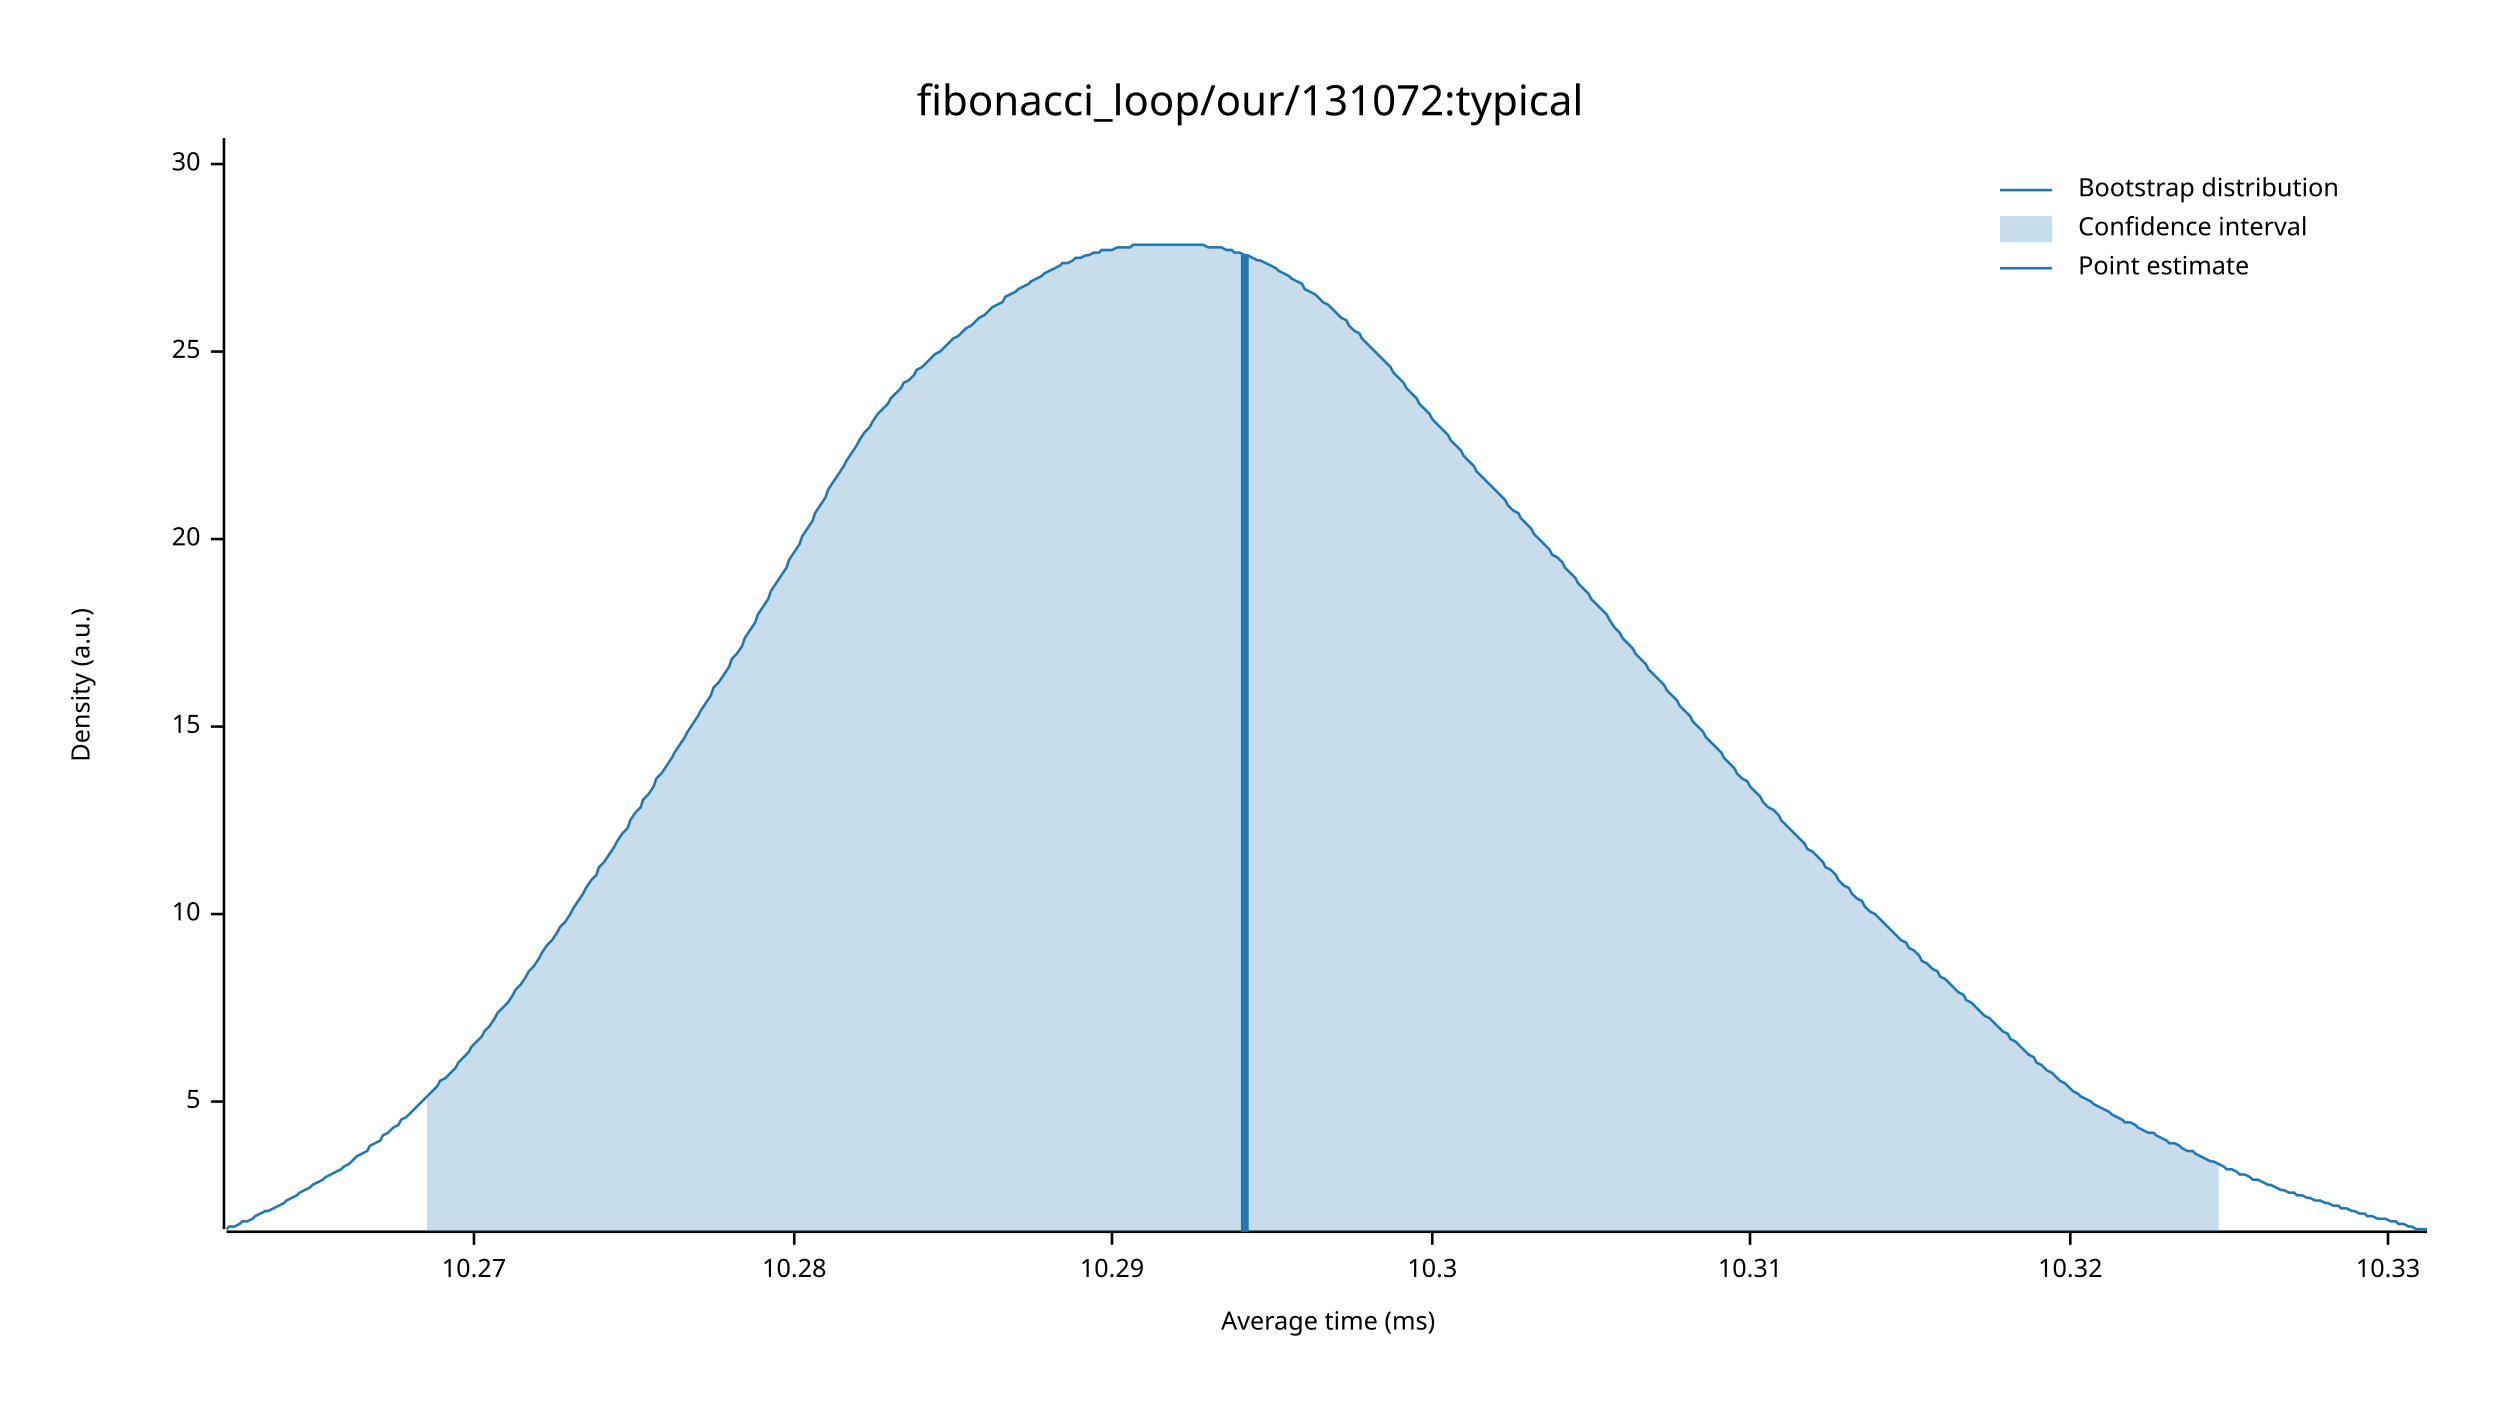
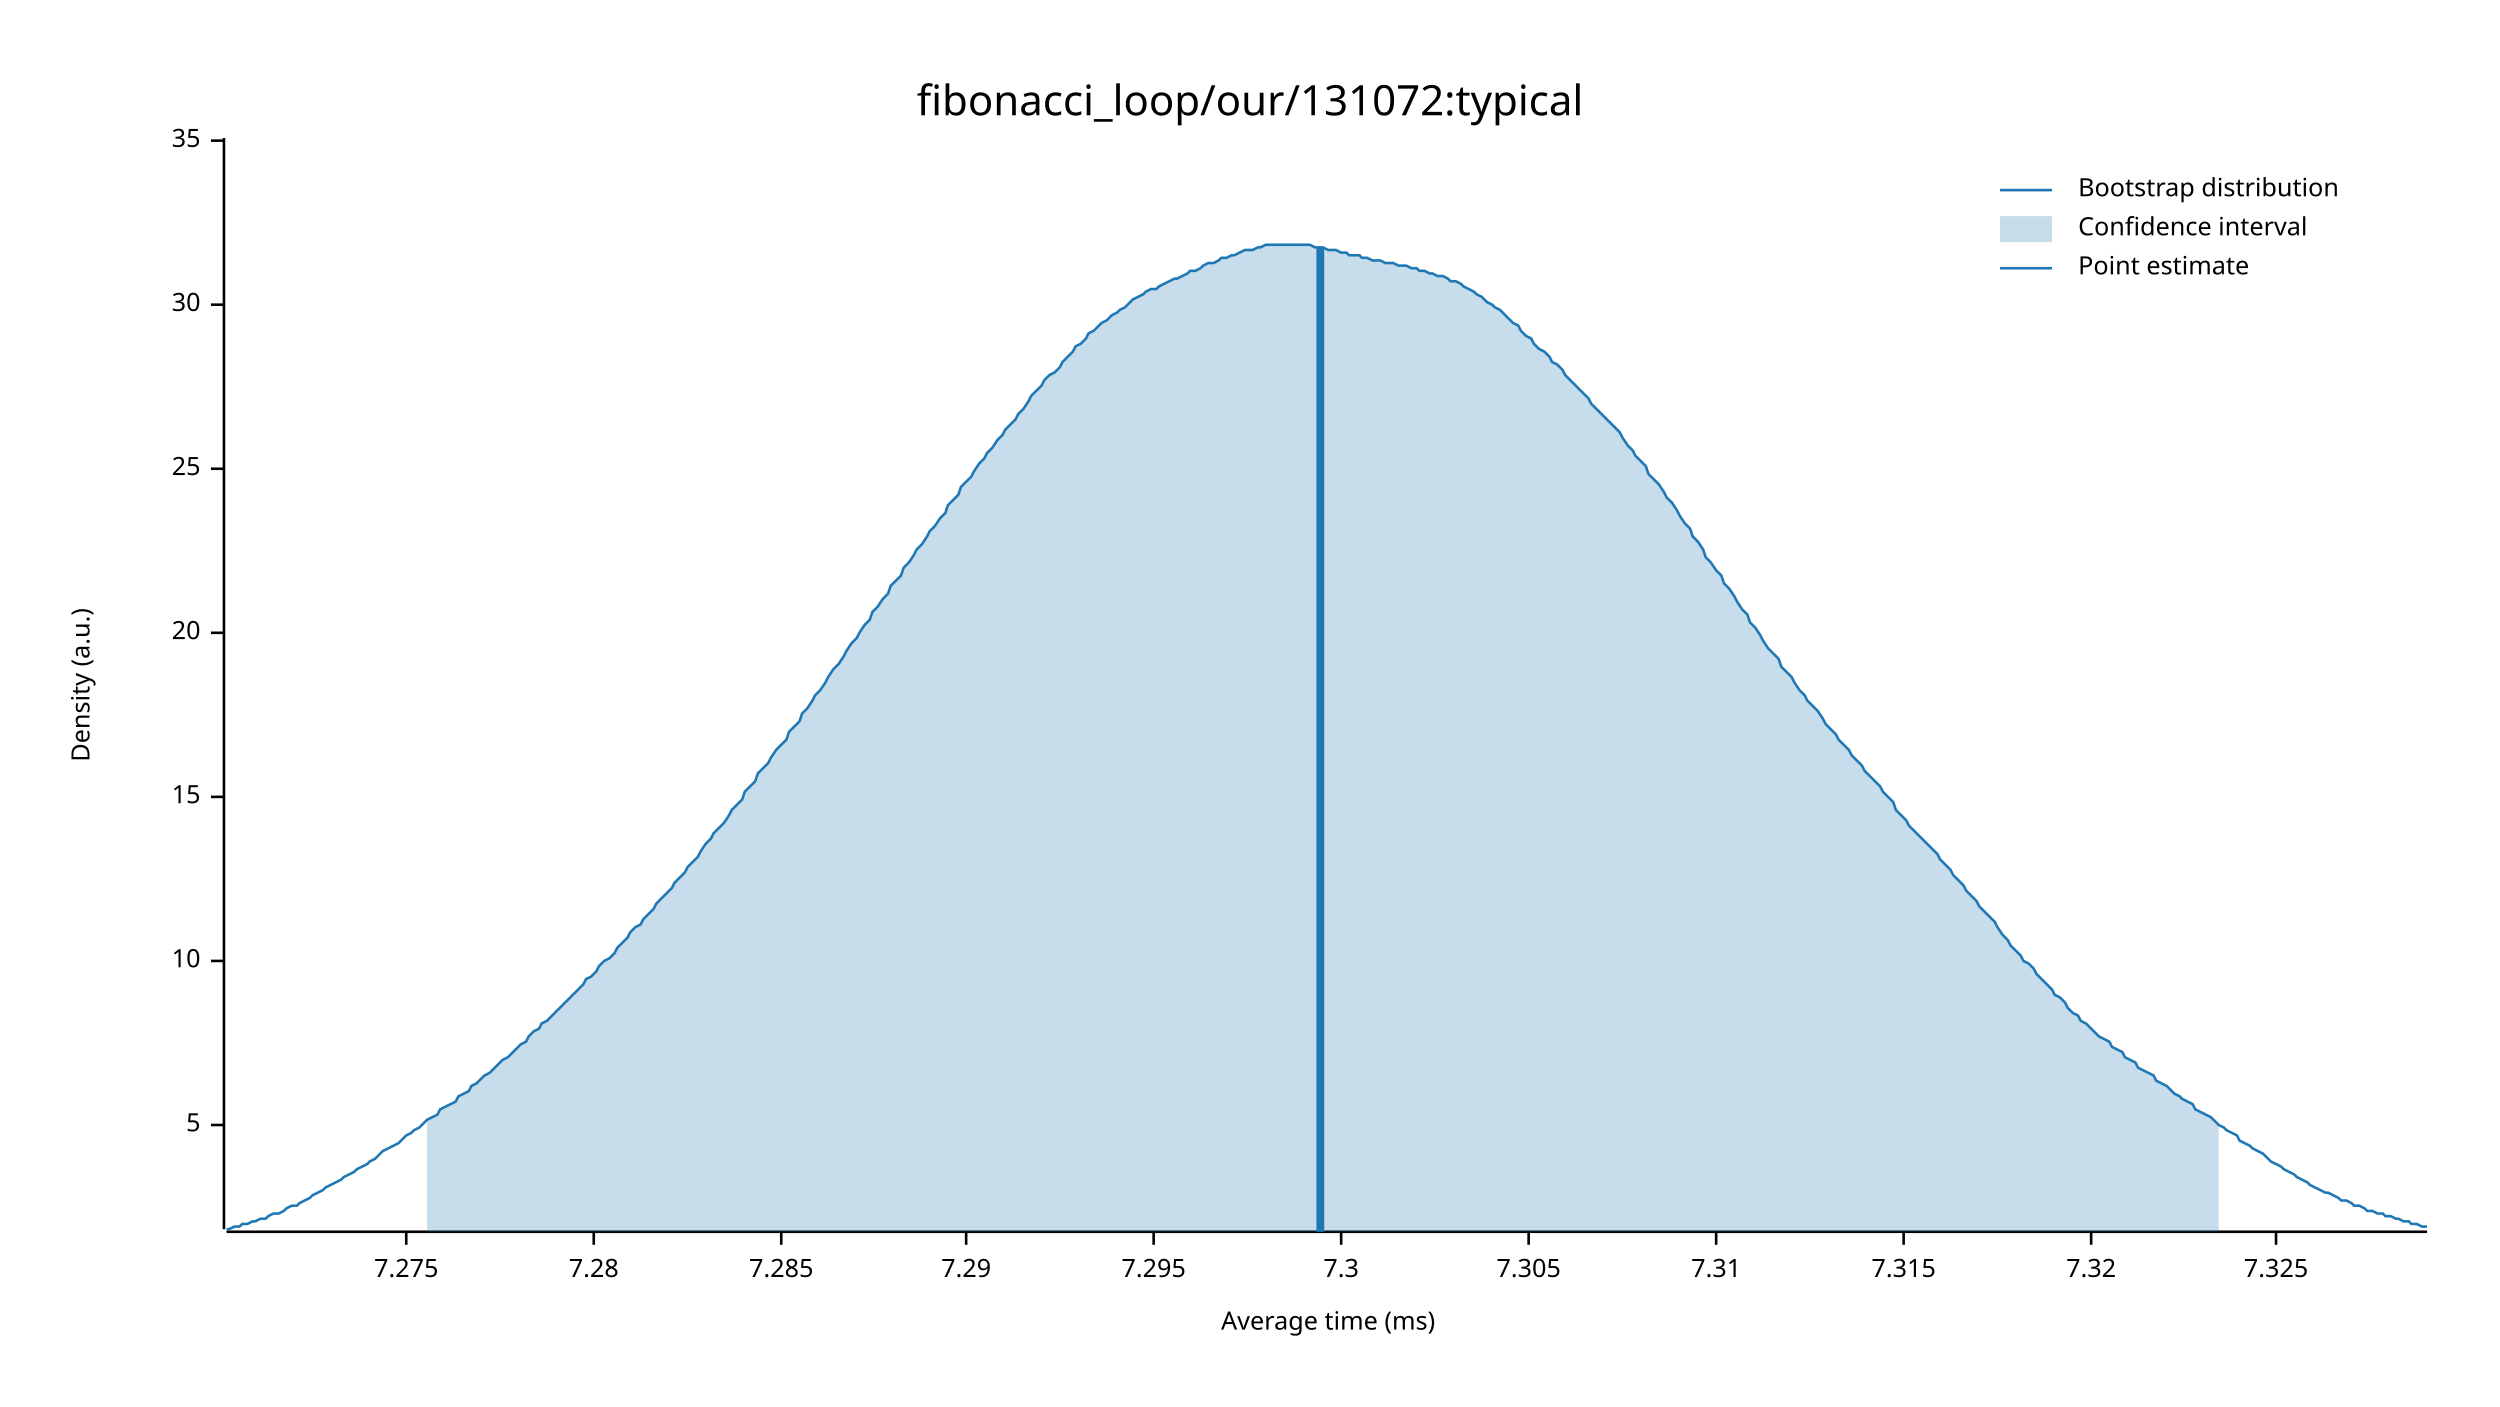
<svg xmlns="http://www.w3.org/2000/svg" width="960" height="540" viewBox="0 0 960 540">
  <text x="480" y="32" dy="0.76em" text-anchor="middle" font-family="sans-serif" font-size="16.129" opacity="1" fill="#000000">
fibonacci_loop/our/131072:typical
</text>
  <text x="27" y="263" dy="0.76em" text-anchor="middle" font-family="sans-serif" font-size="9.677" opacity="1" fill="#000000" transform="rotate(270, 27, 263)">
Density (a.u.)
</text>
  <text x="510" y="513" dy="-0.5ex" text-anchor="middle" font-family="sans-serif" font-size="9.677" opacity="1" fill="#000000">
Average time (ms)
</text>
  <polyline fill="none" opacity="1" stroke="#000000" stroke-width="1" points="86,53 86,472 " />
-   <text x="77" y="423" dy="0.5ex" text-anchor="end" font-family="sans-serif" font-size="9.677" opacity="1" fill="#000000">
+   <text x="77" y="432" dy="0.5ex" text-anchor="end" font-family="sans-serif" font-size="9.677" opacity="1" fill="#000000">
5
</text>
-   <polyline fill="none" opacity="1" stroke="#000000" stroke-width="1" points="81,423 86,423 " />
-   <text x="77" y="351" dy="0.5ex" text-anchor="end" font-family="sans-serif" font-size="9.677" opacity="1" fill="#000000">
+   <polyline fill="none" opacity="1" stroke="#000000" stroke-width="1" points="81,432 86,432 " />
+   <text x="77" y="369" dy="0.5ex" text-anchor="end" font-family="sans-serif" font-size="9.677" opacity="1" fill="#000000">
10
</text>
-   <polyline fill="none" opacity="1" stroke="#000000" stroke-width="1" points="81,351 86,351 " />
-   <text x="77" y="279" dy="0.5ex" text-anchor="end" font-family="sans-serif" font-size="9.677" opacity="1" fill="#000000">
+   <polyline fill="none" opacity="1" stroke="#000000" stroke-width="1" points="81,369 86,369 " />
+   <text x="77" y="306" dy="0.5ex" text-anchor="end" font-family="sans-serif" font-size="9.677" opacity="1" fill="#000000">
15
</text>
-   <polyline fill="none" opacity="1" stroke="#000000" stroke-width="1" points="81,279 86,279 " />
-   <text x="77" y="207" dy="0.5ex" text-anchor="end" font-family="sans-serif" font-size="9.677" opacity="1" fill="#000000">
+   <polyline fill="none" opacity="1" stroke="#000000" stroke-width="1" points="81,306 86,306 " />
+   <text x="77" y="243" dy="0.5ex" text-anchor="end" font-family="sans-serif" font-size="9.677" opacity="1" fill="#000000">
20
</text>
-   <polyline fill="none" opacity="1" stroke="#000000" stroke-width="1" points="81,207 86,207 " />
-   <text x="77" y="135" dy="0.5ex" text-anchor="end" font-family="sans-serif" font-size="9.677" opacity="1" fill="#000000">
+   <polyline fill="none" opacity="1" stroke="#000000" stroke-width="1" points="81,243 86,243 " />
+   <text x="77" y="180" dy="0.5ex" text-anchor="end" font-family="sans-serif" font-size="9.677" opacity="1" fill="#000000">
25
</text>
-   <polyline fill="none" opacity="1" stroke="#000000" stroke-width="1" points="81,135 86,135 " />
-   <text x="77" y="63" dy="0.5ex" text-anchor="end" font-family="sans-serif" font-size="9.677" opacity="1" fill="#000000">
+   <polyline fill="none" opacity="1" stroke="#000000" stroke-width="1" points="81,180 86,180 " />
+   <text x="77" y="117" dy="0.5ex" text-anchor="end" font-family="sans-serif" font-size="9.677" opacity="1" fill="#000000">
30
</text>
-   <polyline fill="none" opacity="1" stroke="#000000" stroke-width="1" points="81,63 86,63 " />
+   <polyline fill="none" opacity="1" stroke="#000000" stroke-width="1" points="81,117 86,117 " />
+   <text x="77" y="54" dy="0.5ex" text-anchor="end" font-family="sans-serif" font-size="9.677" opacity="1" fill="#000000">
+ 35
+ </text>
+   <polyline fill="none" opacity="1" stroke="#000000" stroke-width="1" points="81,54 86,54 " />
  <polyline fill="none" opacity="1" stroke="#000000" stroke-width="1" points="87,473 932,473 " />
-   <text x="182" y="483" dy="0.76em" text-anchor="middle" font-family="sans-serif" font-size="9.677" opacity="1" fill="#000000">
- 10.27
+   <text x="156" y="483" dy="0.76em" text-anchor="middle" font-family="sans-serif" font-size="9.677" opacity="1" fill="#000000">
+ 7.275
</text>
-   <polyline fill="none" opacity="1" stroke="#000000" stroke-width="1" points="182,473 182,478 " />
-   <text x="305" y="483" dy="0.76em" text-anchor="middle" font-family="sans-serif" font-size="9.677" opacity="1" fill="#000000">
- 10.28
+   <polyline fill="none" opacity="1" stroke="#000000" stroke-width="1" points="156,473 156,478 " />
+   <text x="228" y="483" dy="0.76em" text-anchor="middle" font-family="sans-serif" font-size="9.677" opacity="1" fill="#000000">
+ 7.28
</text>
-   <polyline fill="none" opacity="1" stroke="#000000" stroke-width="1" points="305,473 305,478 " />
-   <text x="427" y="483" dy="0.76em" text-anchor="middle" font-family="sans-serif" font-size="9.677" opacity="1" fill="#000000">
- 10.29
+   <polyline fill="none" opacity="1" stroke="#000000" stroke-width="1" points="228,473 228,478 " />
+   <text x="300" y="483" dy="0.76em" text-anchor="middle" font-family="sans-serif" font-size="9.677" opacity="1" fill="#000000">
+ 7.285
</text>
-   <polyline fill="none" opacity="1" stroke="#000000" stroke-width="1" points="427,473 427,478 " />
-   <text x="550" y="483" dy="0.76em" text-anchor="middle" font-family="sans-serif" font-size="9.677" opacity="1" fill="#000000">
- 10.3
+   <polyline fill="none" opacity="1" stroke="#000000" stroke-width="1" points="300,473 300,478 " />
+   <text x="371" y="483" dy="0.76em" text-anchor="middle" font-family="sans-serif" font-size="9.677" opacity="1" fill="#000000">
+ 7.29
</text>
-   <polyline fill="none" opacity="1" stroke="#000000" stroke-width="1" points="550,473 550,478 " />
-   <text x="672" y="483" dy="0.76em" text-anchor="middle" font-family="sans-serif" font-size="9.677" opacity="1" fill="#000000">
- 10.31
+   <polyline fill="none" opacity="1" stroke="#000000" stroke-width="1" points="371,473 371,478 " />
+   <text x="443" y="483" dy="0.76em" text-anchor="middle" font-family="sans-serif" font-size="9.677" opacity="1" fill="#000000">
+ 7.295
</text>
-   <polyline fill="none" opacity="1" stroke="#000000" stroke-width="1" points="672,473 672,478 " />
-   <text x="795" y="483" dy="0.76em" text-anchor="middle" font-family="sans-serif" font-size="9.677" opacity="1" fill="#000000">
- 10.32
+   <polyline fill="none" opacity="1" stroke="#000000" stroke-width="1" points="443,473 443,478 " />
+   <text x="515" y="483" dy="0.76em" text-anchor="middle" font-family="sans-serif" font-size="9.677" opacity="1" fill="#000000">
+ 7.3
</text>
-   <polyline fill="none" opacity="1" stroke="#000000" stroke-width="1" points="795,473 795,478 " />
-   <text x="917" y="483" dy="0.76em" text-anchor="middle" font-family="sans-serif" font-size="9.677" opacity="1" fill="#000000">
- 10.33
+   <polyline fill="none" opacity="1" stroke="#000000" stroke-width="1" points="515,473 515,478 " />
+   <text x="587" y="483" dy="0.76em" text-anchor="middle" font-family="sans-serif" font-size="9.677" opacity="1" fill="#000000">
+ 7.305
</text>
-   <polyline fill="none" opacity="1" stroke="#000000" stroke-width="1" points="917,473 917,478 " />
-   <polyline fill="none" opacity="1" stroke="#1F78B4" stroke-width="1" points="87,472 88,471 90,471 92,470 93,469 95,469 97,468 98,467 100,466 102,465 103,465 105,464 107,463 109,462 110,461 112,460 114,459 115,458 117,457 119,456 120,455 122,454 124,453 125,452 127,451 129,450 131,449 132,448 134,447 136,445 137,444 139,443 141,442 142,440 144,439 146,438 147,436 149,435 151,433 153,432 154,430 156,429 158,427 159,426 161,424 163,422 164,421 166,419 168,417 169,415 171,414 173,412 175,410 176,408 178,406 180,404 181,402 183,400 185,398 186,396 188,394 190,391 191,389 193,387 195,385 197,382 198,380 200,378 202,375 203,373 205,371 207,368 208,366 210,363 212,361 214,358 215,356 217,354 219,351 220,349 222,346 224,343 225,341 227,338 229,336 230,333 232,331 234,328 236,325 237,323 239,320 241,318 242,315 244,312 246,310 247,307 249,305 251,302 252,299 254,297 256,294 258,291 259,289 261,286 263,283 264,281 266,278 268,275 269,273 271,270 273,267 274,264 276,262 278,259 280,256 281,253 283,251 285,248 286,245 288,242 290,239 291,236 293,233 295,230 296,227 298,224 300,221 302,218 303,215 305,212 307,209 308,206 310,203 312,200 313,197 315,194 317,191 318,188 320,185 322,182 324,179 325,177 327,174 329,171 330,169 332,166 334,164 335,162 337,159 339,157 341,155 342,153 344,151 346,149 347,147 349,146 351,144 352,142 354,141 356,139 357,138 359,136 361,135 363,133 364,132 366,130 368,129 369,128 371,126 373,125 374,124 376,122 378,121 379,120 381,118 383,117 385,116 386,114 388,113 390,112 391,111 393,110 395,109 396,108 398,107 400,106 401,105 403,104 405,103 407,102 408,101 410,101 412,100 413,99 415,99 417,98 418,98 420,97 422,97 423,96 425,96 427,96 429,95 430,95 432,95 434,95 435,94 437,94 439,94 440,94 442,94 444,94 445,94 447,94 449,94 451,94 452,94 454,94 456,94 457,94 459,94 461,94 462,94 464,95 466,95 468,95 469,95 471,96 473,96 474,97 476,97 478,98 479,98 481,99 483,100 484,100 486,101 488,102 490,103 491,104 493,105 495,106 496,107 498,108 500,109 501,111 503,112 505,113 506,114 508,116 510,117 512,119 513,120 515,122 517,123 518,125 520,127 522,128 523,130 525,132 527,134 528,135 530,137 532,139 534,141 535,143 537,145 539,147 540,149 542,151 544,153 545,155 547,157 549,159 550,161 552,163 554,165 556,167 557,169 559,171 561,173 562,175 564,177 566,179 567,181 569,183 571,185 573,187 574,188 576,190 578,192 579,194 581,196 583,197 584,199 586,201 588,203 589,205 591,207 593,209 595,211 596,213 598,214 600,216 601,218 603,220 605,222 606,224 608,226 610,228 611,230 613,232 615,234 617,236 618,238 620,241 622,243 623,245 625,247 627,249 628,251 630,253 632,255 633,257 635,259 637,261 639,263 640,265 642,267 644,269 645,271 647,273 649,275 650,277 652,279 654,281 655,283 657,285 659,287 661,289 662,291 664,293 666,295 667,297 669,299 671,300 672,302 674,304 676,306 677,308 679,310 681,311 683,313 684,315 686,317 688,319 689,320 691,322 693,324 694,326 696,327 698,329 700,331 701,333 703,334 705,336 706,338 708,340 710,341 711,343 713,345 715,346 716,348 718,350 720,351 722,353 723,354 725,356 727,358 728,359 730,361 732,362 733,364 735,365 737,367 738,369 740,370 742,372 744,373 745,375 747,376 749,378 750,379 752,381 754,382 755,384 757,385 759,387 760,388 762,390 764,391 766,393 767,394 769,396 771,397 772,399 774,400 776,402 777,403 779,405 781,406 782,408 784,409 786,411 788,412 789,413 791,415 793,416 794,417 796,419 798,420 799,421 801,422 803,423 804,424 806,425 808,426 810,427 811,428 813,429 815,430 816,431 818,431 820,432 821,433 823,434 825,435 827,435 828,436 830,437 832,438 833,439 835,439 837,440 838,441 840,442 842,442 843,443 845,444 847,445 849,446 850,446 852,447 854,448 855,449 857,449 859,450 860,451 862,451 864,452 865,453 867,453 869,454 871,455 872,455 874,456 876,457 877,457 879,458 881,458 882,459 884,459 886,460 887,460 889,461 891,461 893,462 894,462 896,463 898,463 899,464 901,464 903,465 904,465 906,466 908,466 909,467 911,467 913,468 915,468 916,468 918,469 920,469 921,470 923,470 925,471 926,471 928,472 930,472 932,472 " />
-   <polygon opacity="0.25" fill="#1F78B4" points="164,421 166,419 168,417 169,415 171,414 173,412 175,410 176,408 178,406 180,404 181,402 183,400 185,398 186,396 188,394 190,391 191,389 193,387 195,385 197,382 198,380 200,378 202,375 203,373 205,371 207,368 208,366 210,363 212,361 214,358 215,356 217,354 219,351 220,349 222,346 224,343 225,341 227,338 229,336 230,333 232,331 234,328 236,325 237,323 239,320 241,318 242,315 244,312 246,310 247,307 249,305 251,302 252,299 254,297 256,294 258,291 259,289 261,286 263,283 264,281 266,278 268,275 269,273 271,270 273,267 274,264 276,262 278,259 280,256 281,253 283,251 285,248 286,245 288,242 290,239 291,236 293,233 295,230 296,227 298,224 300,221 302,218 303,215 305,212 307,209 308,206 310,203 312,200 313,197 315,194 317,191 318,188 320,185 322,182 324,179 325,177 327,174 329,171 330,169 332,166 334,164 335,162 337,159 339,157 341,155 342,153 344,151 346,149 347,147 349,146 351,144 352,142 354,141 356,139 357,138 359,136 361,135 363,133 364,132 366,130 368,129 369,128 371,126 373,125 374,124 376,122 378,121 379,120 381,118 383,117 385,116 386,114 388,113 390,112 391,111 393,110 395,109 396,108 398,107 400,106 401,105 403,104 405,103 407,102 408,101 410,101 412,100 413,99 415,99 417,98 418,98 420,97 422,97 423,96 425,96 427,96 429,95 430,95 432,95 434,95 435,94 437,94 439,94 440,94 442,94 444,94 445,94 447,94 449,94 451,94 452,94 454,94 456,94 457,94 459,94 461,94 462,94 464,95 466,95 468,95 469,95 471,96 473,96 474,97 476,97 478,98 479,98 481,99 483,100 484,100 486,101 488,102 490,103 491,104 493,105 495,106 496,107 498,108 500,109 501,111 503,112 505,113 506,114 508,116 510,117 512,119 513,120 515,122 517,123 518,125 520,127 522,128 523,130 525,132 527,134 528,135 530,137 532,139 534,141 535,143 537,145 539,147 540,149 542,151 544,153 545,155 547,157 549,159 550,161 552,163 554,165 556,167 557,169 559,171 561,173 562,175 564,177 566,179 567,181 569,183 571,185 573,187 574,188 576,190 578,192 579,194 581,196 583,197 584,199 586,201 588,203 589,205 591,207 593,209 595,211 596,213 598,214 600,216 601,218 603,220 605,222 606,224 608,226 610,228 611,230 613,232 615,234 617,236 618,238 620,241 622,243 623,245 625,247 627,249 628,251 630,253 632,255 633,257 635,259 637,261 639,263 640,265 642,267 644,269 645,271 647,273 649,275 650,277 652,279 654,281 655,283 657,285 659,287 661,289 662,291 664,293 666,295 667,297 669,299 671,300 672,302 674,304 676,306 677,308 679,310 681,311 683,313 684,315 686,317 688,319 689,320 691,322 693,324 694,326 696,327 698,329 700,331 701,333 703,334 705,336 706,338 708,340 710,341 711,343 713,345 715,346 716,348 718,350 720,351 722,353 723,354 725,356 727,358 728,359 730,361 732,362 733,364 735,365 737,367 738,369 740,370 742,372 744,373 745,375 747,376 749,378 750,379 752,381 754,382 755,384 757,385 759,387 760,388 762,390 764,391 766,393 767,394 769,396 771,397 772,399 774,400 776,402 777,403 779,405 781,406 782,408 784,409 786,411 788,412 789,413 791,415 793,416 794,417 796,419 798,420 799,421 801,422 803,423 804,424 806,425 808,426 810,427 811,428 813,429 815,430 816,431 818,431 820,432 821,433 823,434 825,435 827,435 828,436 830,437 832,438 833,439 835,439 837,440 838,441 840,442 842,442 843,443 845,444 847,445 849,446 850,446 852,447 852,473 164,473 " />
-   <polyline fill="none" opacity="1" stroke="#1F78B4" stroke-width="3" points="478,473 478,98 " />
+   <polyline fill="none" opacity="1" stroke="#000000" stroke-width="1" points="587,473 587,478 " />
+   <text x="659" y="483" dy="0.76em" text-anchor="middle" font-family="sans-serif" font-size="9.677" opacity="1" fill="#000000">
+ 7.31
+ </text>
+   <polyline fill="none" opacity="1" stroke="#000000" stroke-width="1" points="659,473 659,478 " />
+   <text x="731" y="483" dy="0.76em" text-anchor="middle" font-family="sans-serif" font-size="9.677" opacity="1" fill="#000000">
+ 7.315
+ </text>
+   <polyline fill="none" opacity="1" stroke="#000000" stroke-width="1" points="731,473 731,478 " />
+   <text x="803" y="483" dy="0.76em" text-anchor="middle" font-family="sans-serif" font-size="9.677" opacity="1" fill="#000000">
+ 7.32
+ </text>
+   <polyline fill="none" opacity="1" stroke="#000000" stroke-width="1" points="803,473 803,478 " />
+   <text x="874" y="483" dy="0.76em" text-anchor="middle" font-family="sans-serif" font-size="9.677" opacity="1" fill="#000000">
+ 7.325
+ </text>
+   <polyline fill="none" opacity="1" stroke="#000000" stroke-width="1" points="874,473 874,478 " />
+   <polyline fill="none" opacity="1" stroke="#1F78B4" stroke-width="1" points="87,472 88,472 90,471 92,471 93,470 95,470 97,469 98,469 100,468 102,468 103,467 105,466 107,466 109,465 110,464 112,463 114,463 115,462 117,461 119,460 120,459 122,458 124,457 125,456 127,455 129,454 131,453 132,452 134,451 136,450 137,449 139,448 141,447 142,446 144,445 146,443 147,442 149,441 151,440 153,439 154,438 156,436 158,435 159,434 161,433 163,431 164,430 166,429 168,428 169,426 171,425 173,424 175,423 176,421 178,420 180,419 181,417 183,416 185,414 186,413 188,412 190,410 191,409 193,407 195,406 197,404 198,403 200,401 202,400 203,398 205,396 207,395 208,393 210,392 212,390 214,388 215,387 217,385 219,383 220,382 222,380 224,378 225,376 227,375 229,373 230,371 232,369 234,368 236,366 237,364 239,362 241,360 242,358 244,356 246,355 247,353 249,351 251,349 252,347 254,345 256,343 258,341 259,339 261,337 263,335 264,333 266,331 268,329 269,327 271,324 273,322 274,320 276,318 278,316 280,313 281,311 283,309 285,307 286,304 288,302 290,300 291,297 293,295 295,293 296,291 298,288 300,286 302,284 303,281 305,279 307,277 308,274 310,272 312,269 313,267 315,265 317,262 318,260 320,257 322,255 324,252 325,250 327,247 329,245 330,243 332,240 334,238 335,235 337,233 339,230 341,228 342,225 344,223 346,221 347,218 349,216 351,213 352,211 354,209 356,206 357,204 359,202 361,199 363,197 364,194 366,192 368,190 369,187 371,185 373,183 374,181 376,178 378,176 379,174 381,172 383,169 385,167 386,165 388,163 390,161 391,159 393,157 395,154 396,152 398,150 400,148 401,146 403,144 405,143 407,141 408,139 410,137 412,135 413,133 415,132 417,130 418,128 420,127 422,125 423,124 425,123 427,121 429,120 430,119 432,118 434,116 435,115 437,114 439,113 440,112 442,111 444,111 445,110 447,109 449,108 451,107 452,107 454,106 456,105 457,104 459,104 461,103 462,102 464,101 466,101 468,100 469,99 471,99 473,98 474,98 476,97 478,96 479,96 481,96 483,95 484,95 486,94 488,94 490,94 491,94 493,94 495,94 496,94 498,94 500,94 501,94 503,94 505,95 506,95 508,95 510,96 512,96 513,96 515,97 517,97 518,98 520,98 522,98 523,99 525,99 527,100 528,100 530,100 532,101 534,101 535,101 537,102 539,102 540,102 542,103 544,103 545,104 547,104 549,105 550,105 552,106 554,106 556,107 557,108 559,108 561,109 562,110 564,111 566,112 567,113 569,114 571,116 573,117 574,118 576,119 578,121 579,122 581,124 583,125 584,127 586,129 588,130 589,132 591,134 593,135 595,137 596,139 598,140 600,142 601,144 603,146 605,148 606,149 608,151 610,153 611,155 613,157 615,159 617,161 618,162 620,164 622,166 623,168 625,171 627,173 628,175 630,177 632,179 633,182 635,184 637,186 639,189 640,191 642,193 644,196 645,198 647,201 649,203 650,206 652,208 654,211 655,214 657,216 659,219 661,221 662,224 664,226 666,229 667,231 669,234 671,236 672,239 674,241 676,244 677,246 679,249 681,251 683,253 684,256 686,258 688,260 689,262 691,265 693,267 694,269 696,271 698,273 700,276 701,278 703,280 705,282 706,284 708,286 710,288 711,290 713,292 715,294 716,296 718,298 720,300 722,302 723,304 725,306 727,308 728,311 730,313 732,315 733,317 735,319 737,321 738,322 740,324 742,326 744,328 745,330 747,332 749,334 750,336 752,338 754,340 755,342 757,344 759,346 760,348 762,350 764,352 766,354 767,356 769,359 771,361 772,363 774,365 776,367 777,369 779,370 781,372 782,374 784,376 786,378 788,380 789,382 791,383 793,385 794,387 796,389 798,390 799,392 801,393 803,395 804,396 806,398 808,399 810,400 811,402 813,403 815,404 816,406 818,407 820,408 821,410 823,411 825,412 827,413 828,415 830,416 832,417 833,418 835,420 837,421 838,422 840,423 842,424 843,426 845,427 847,428 849,429 850,430 852,432 854,433 855,434 857,435 859,436 860,438 862,439 864,440 865,441 867,442 869,443 871,445 872,446 874,447 876,448 877,449 879,450 881,451 882,452 884,453 886,454 887,455 889,456 891,457 893,458 894,458 896,459 898,460 899,461 901,461 903,462 904,463 906,463 908,464 909,465 911,465 913,466 915,466 916,467 918,467 920,468 921,468 923,469 925,469 926,470 928,470 930,471 932,471 " />
+   <polygon opacity="0.25" fill="#1F78B4" points="164,430 166,429 168,428 169,426 171,425 173,424 175,423 176,421 178,420 180,419 181,417 183,416 185,414 186,413 188,412 190,410 191,409 193,407 195,406 197,404 198,403 200,401 202,400 203,398 205,396 207,395 208,393 210,392 212,390 214,388 215,387 217,385 219,383 220,382 222,380 224,378 225,376 227,375 229,373 230,371 232,369 234,368 236,366 237,364 239,362 241,360 242,358 244,356 246,355 247,353 249,351 251,349 252,347 254,345 256,343 258,341 259,339 261,337 263,335 264,333 266,331 268,329 269,327 271,324 273,322 274,320 276,318 278,316 280,313 281,311 283,309 285,307 286,304 288,302 290,300 291,297 293,295 295,293 296,291 298,288 300,286 302,284 303,281 305,279 307,277 308,274 310,272 312,269 313,267 315,265 317,262 318,260 320,257 322,255 324,252 325,250 327,247 329,245 330,243 332,240 334,238 335,235 337,233 339,230 341,228 342,225 344,223 346,221 347,218 349,216 351,213 352,211 354,209 356,206 357,204 359,202 361,199 363,197 364,194 366,192 368,190 369,187 371,185 373,183 374,181 376,178 378,176 379,174 381,172 383,169 385,167 386,165 388,163 390,161 391,159 393,157 395,154 396,152 398,150 400,148 401,146 403,144 405,143 407,141 408,139 410,137 412,135 413,133 415,132 417,130 418,128 420,127 422,125 423,124 425,123 427,121 429,120 430,119 432,118 434,116 435,115 437,114 439,113 440,112 442,111 444,111 445,110 447,109 449,108 451,107 452,107 454,106 456,105 457,104 459,104 461,103 462,102 464,101 466,101 468,100 469,99 471,99 473,98 474,98 476,97 478,96 479,96 481,96 483,95 484,95 486,94 488,94 490,94 491,94 493,94 495,94 496,94 498,94 500,94 501,94 503,94 505,95 506,95 508,95 510,96 512,96 513,96 515,97 517,97 518,98 520,98 522,98 523,99 525,99 527,100 528,100 530,100 532,101 534,101 535,101 537,102 539,102 540,102 542,103 544,103 545,104 547,104 549,105 550,105 552,106 554,106 556,107 557,108 559,108 561,109 562,110 564,111 566,112 567,113 569,114 571,116 573,117 574,118 576,119 578,121 579,122 581,124 583,125 584,127 586,129 588,130 589,132 591,134 593,135 595,137 596,139 598,140 600,142 601,144 603,146 605,148 606,149 608,151 610,153 611,155 613,157 615,159 617,161 618,162 620,164 622,166 623,168 625,171 627,173 628,175 630,177 632,179 633,182 635,184 637,186 639,189 640,191 642,193 644,196 645,198 647,201 649,203 650,206 652,208 654,211 655,214 657,216 659,219 661,221 662,224 664,226 666,229 667,231 669,234 671,236 672,239 674,241 676,244 677,246 679,249 681,251 683,253 684,256 686,258 688,260 689,262 691,265 693,267 694,269 696,271 698,273 700,276 701,278 703,280 705,282 706,284 708,286 710,288 711,290 713,292 715,294 716,296 718,298 720,300 722,302 723,304 725,306 727,308 728,311 730,313 732,315 733,317 735,319 737,321 738,322 740,324 742,326 744,328 745,330 747,332 749,334 750,336 752,338 754,340 755,342 757,344 759,346 760,348 762,350 764,352 766,354 767,356 769,359 771,361 772,363 774,365 776,367 777,369 779,370 781,372 782,374 784,376 786,378 788,380 789,382 791,383 793,385 794,387 796,389 798,390 799,392 801,393 803,395 804,396 806,398 808,399 810,400 811,402 813,403 815,404 816,406 818,407 820,408 821,410 823,411 825,412 827,413 828,415 830,416 832,417 833,418 835,420 837,421 838,422 840,423 842,424 843,426 845,427 847,428 849,429 850,430 852,432 852,473 164,473 " />
+   <polyline fill="none" opacity="1" stroke="#1F78B4" stroke-width="3" points="507,473 507,95 " />
  <text x="798" y="68" dy="0.76em" text-anchor="start" font-family="sans-serif" font-size="9.677" opacity="1" fill="#000000">
Bootstrap distribution
</text>
  <text x="798" y="83" dy="0.76em" text-anchor="start" font-family="sans-serif" font-size="9.677" opacity="1" fill="#000000">
Confidence interval
</text>
  <text x="798" y="98" dy="0.76em" text-anchor="start" font-family="sans-serif" font-size="9.677" opacity="1" fill="#000000">
Point estimate
</text>
  <polyline fill="none" opacity="1" stroke="#1F78B4" stroke-width="1" points="768,73 788,73 " />
  <rect x="768" y="83" width="20" height="10" opacity="0.25" fill="#1F78B4" stroke="none" />
  <polyline fill="none" opacity="1" stroke="#1F78B4" stroke-width="1" points="768,103 788,103 " />
</svg>
